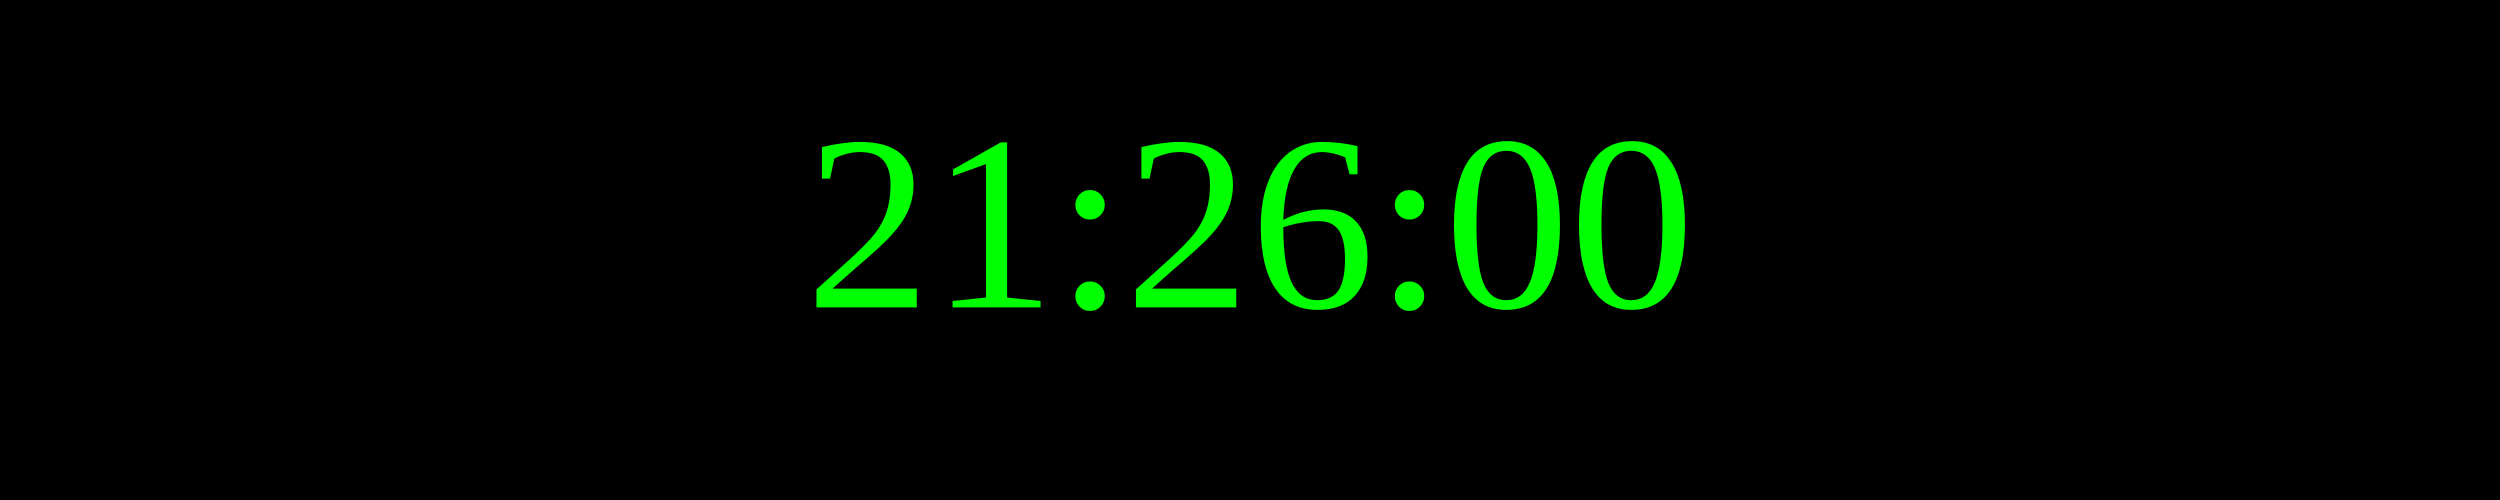
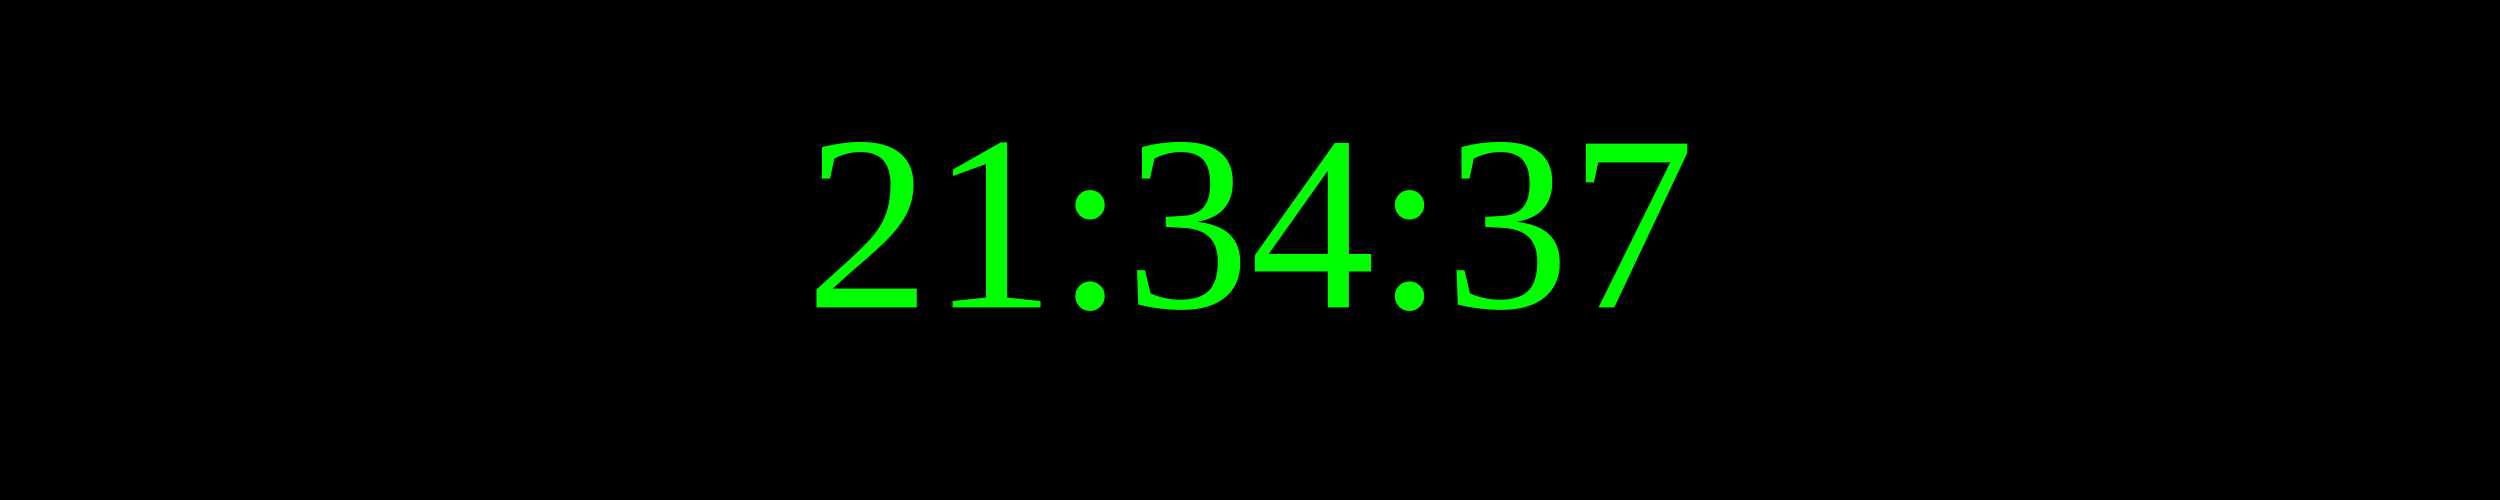
<svg xmlns="http://www.w3.org/2000/svg" width="250" height="50">
  <rect width="100%" height="100%" fill="black" />
  <text x="50%" y="50%" font-size="25" fill="lime" text-anchor="middle" dominant-baseline="middle">
- 21:26:00
+ 21:34:37
</text>
</svg>
